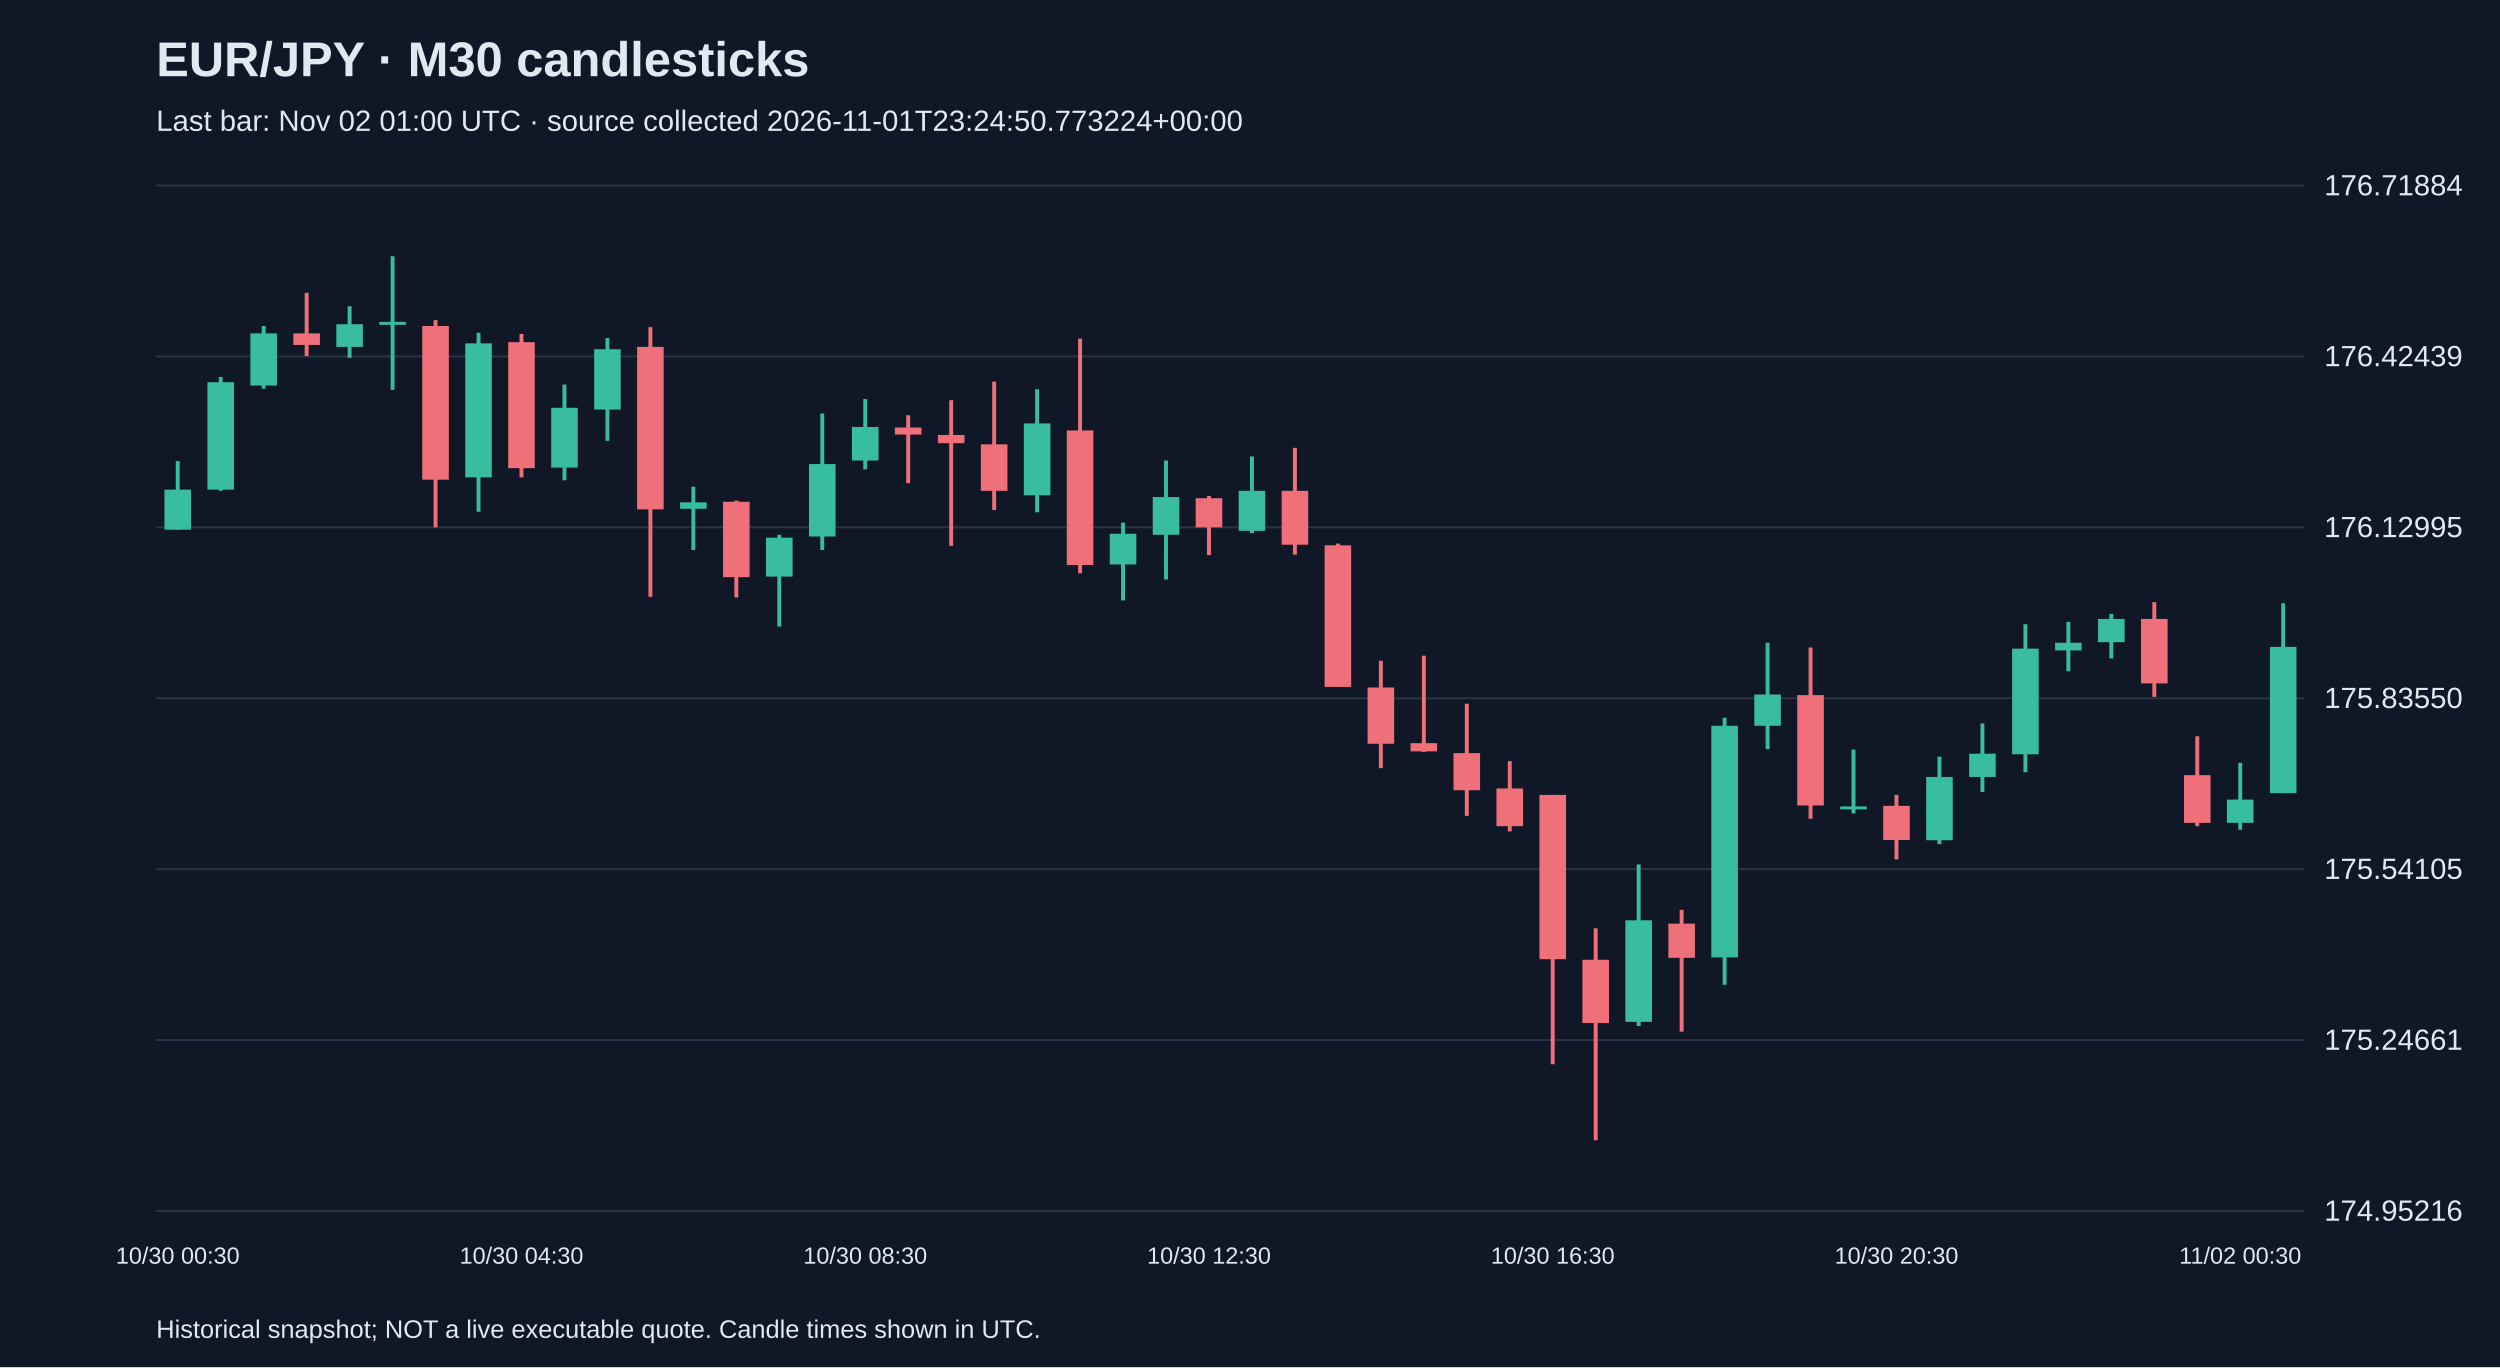
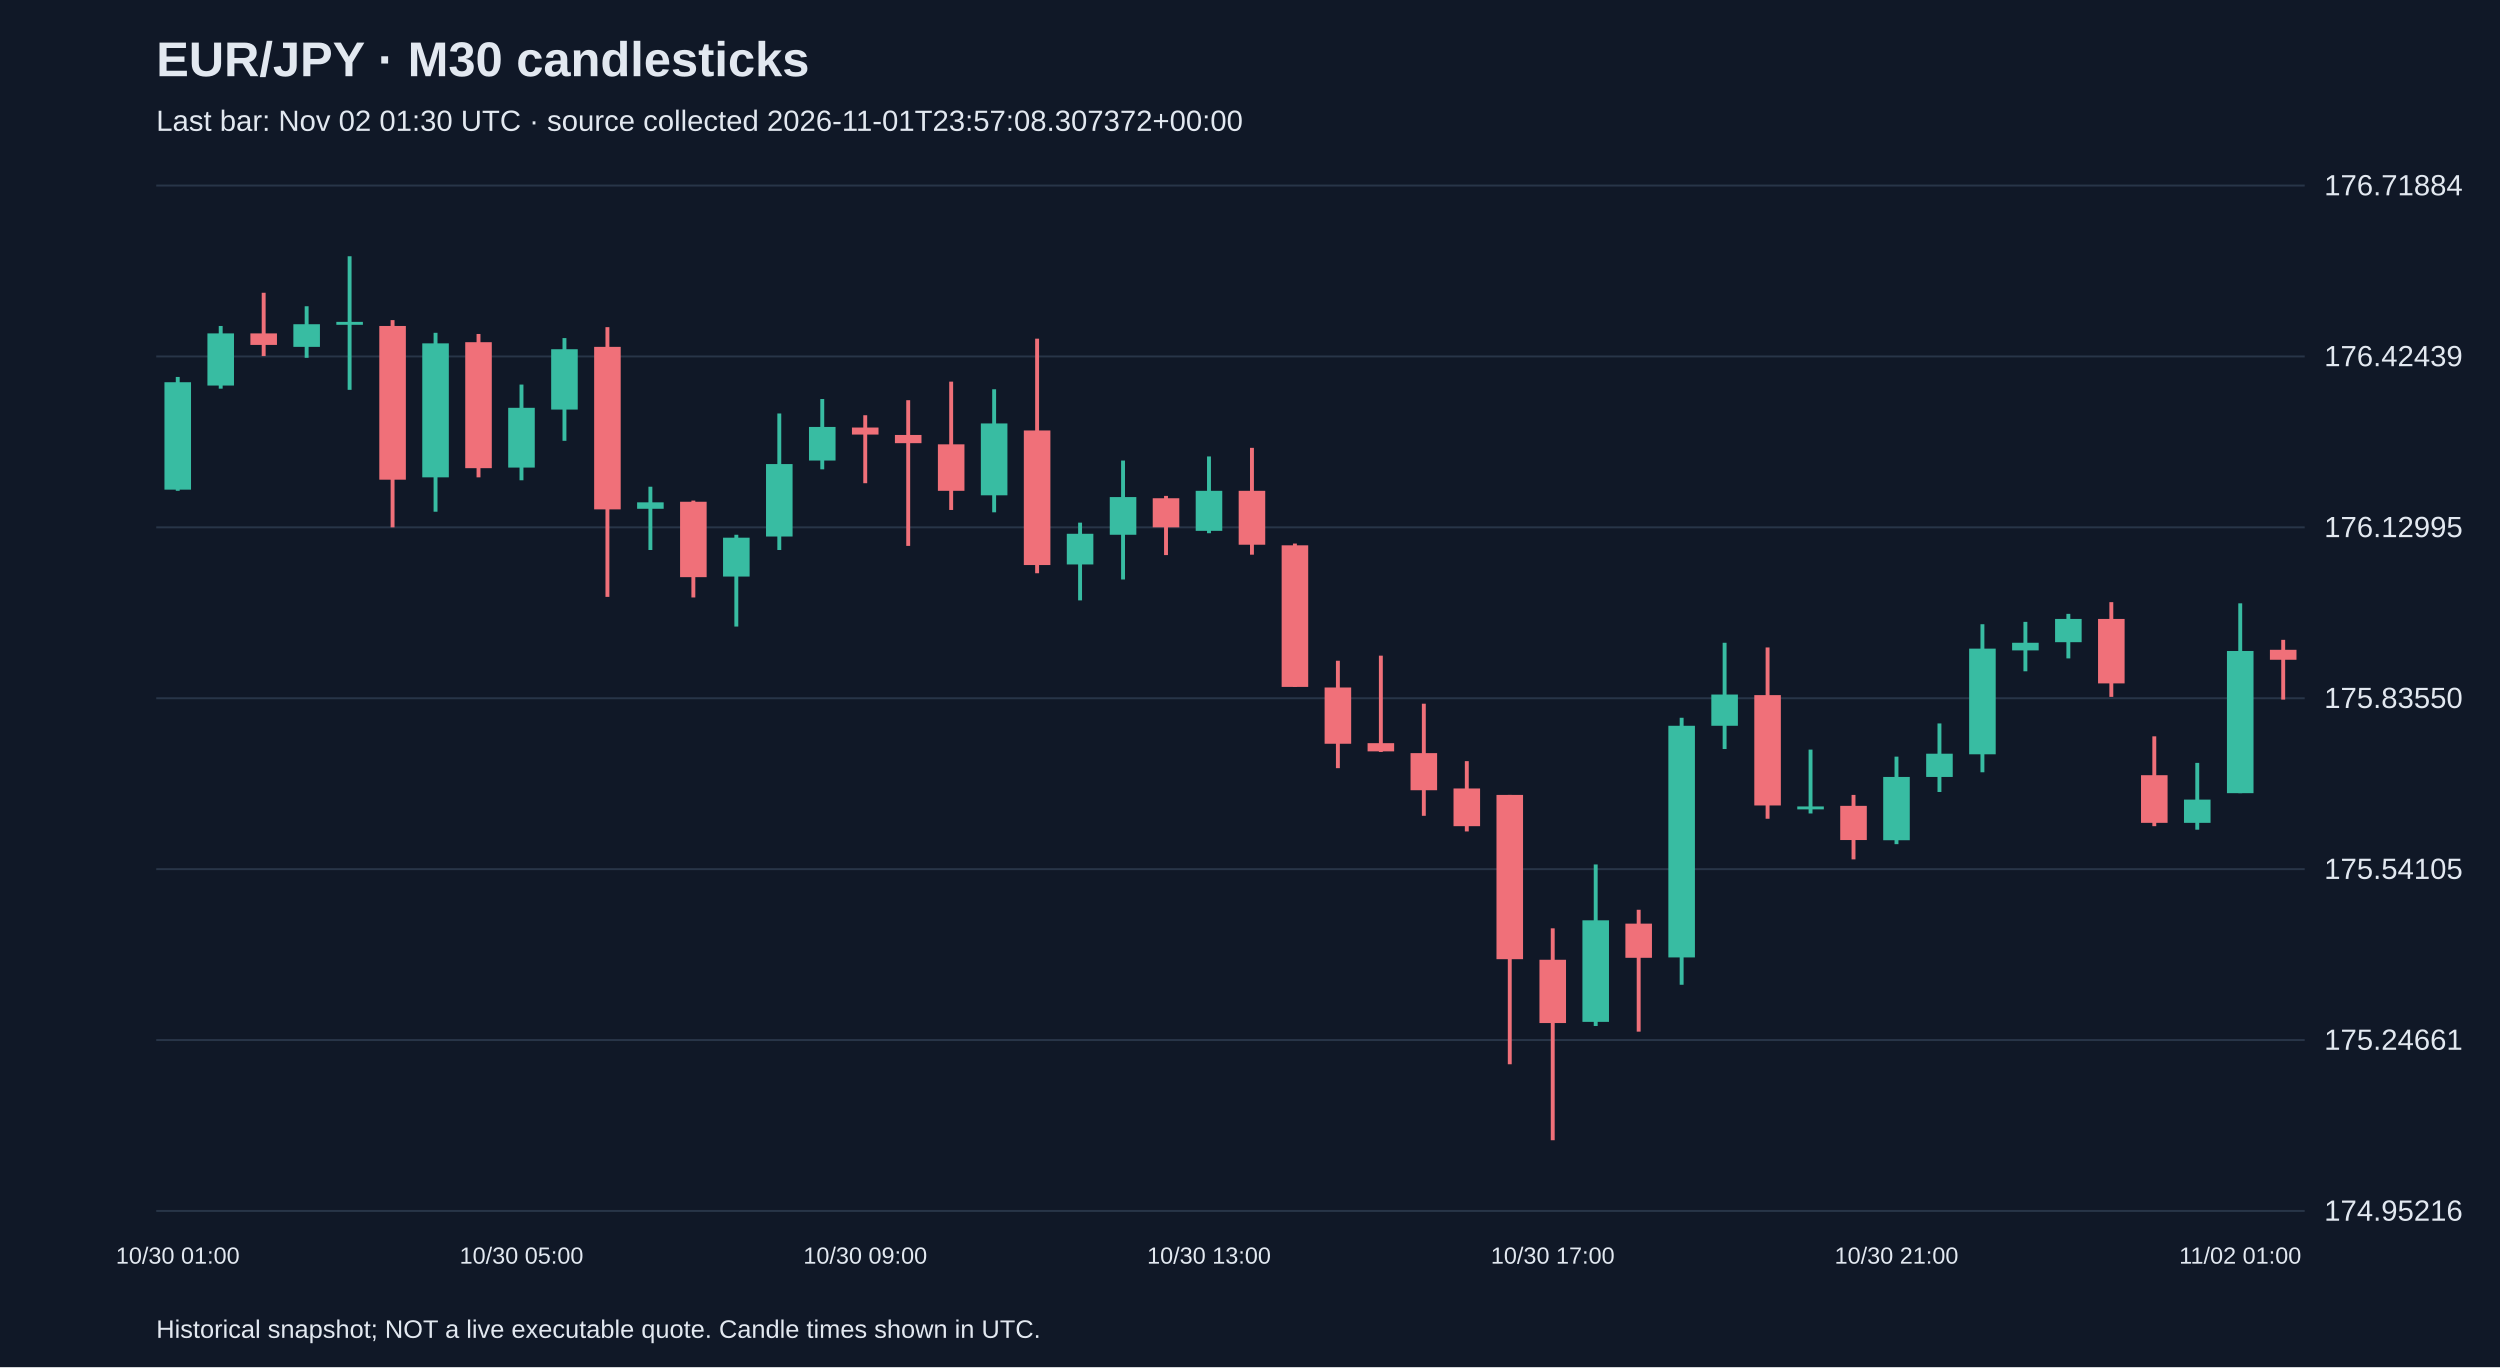
<svg xmlns="http://www.w3.org/2000/svg" viewBox="0 0 1280 700">
  <rect width="100%" height="100%" fill="#101827" />
  <style>text{font-family:Arial,sans-serif;fill:#e2e8f0}</style>
  <text x="80" y="39" font-size="25" font-weight="bold">EUR/JPY · M30 candlesticks</text>
-   <text x="80" y="67" font-size="15" fill="#a6b1c5">Last bar: Nov 02 01:00 UTC · source collected 2026-11-01T23:24:50.773224+00:00</text>
+   <text x="80" y="67" font-size="15" fill="#a6b1c5">Last bar: Nov 02 01:30 UTC · source collected 2026-11-01T23:57:08.307372+00:00</text>
  <line x1="80" y1="620.0" x2="1180" y2="620.0" stroke="#283548" />
  <text x="1190" y="625.0" font-size="15">174.95216</text>
  <line x1="80" y1="532.5" x2="1180" y2="532.5" stroke="#283548" />
  <text x="1190" y="537.5" font-size="15">175.24661</text>
  <line x1="80" y1="445.0" x2="1180" y2="445.0" stroke="#283548" />
  <text x="1190" y="450.0" font-size="15">175.54105</text>
  <line x1="80" y1="357.5" x2="1180" y2="357.5" stroke="#283548" />
  <text x="1190" y="362.5" font-size="15">175.83550</text>
  <line x1="80" y1="270.0" x2="1180" y2="270.0" stroke="#283548" />
  <text x="1190" y="275.0" font-size="15">176.12995</text>
  <line x1="80" y1="182.5" x2="1180" y2="182.5" stroke="#283548" />
  <text x="1190" y="187.5" font-size="15">176.42439</text>
  <line x1="80" y1="95.0" x2="1180" y2="95.0" stroke="#283548" />
  <text x="1190" y="100.0" font-size="15">176.71884</text>
-   <line x1="91.0" y1="236.1" x2="91.0" y2="271.2" stroke="#38bca2" stroke-width="2" />
-   <rect x="84.2" y="250.7" width="13.6" height="20.5" fill="#38bca2" />
-   <text x="91.0" y="647" text-anchor="middle" font-size="12">10/30 00:30</text>
-   <line x1="113.0" y1="193.0" x2="113.0" y2="251.3" stroke="#38bca2" stroke-width="2" />
-   <rect x="106.2" y="195.7" width="13.6" height="55.0" fill="#38bca2" />
-   <line x1="135.0" y1="166.9" x2="135.0" y2="199.0" stroke="#38bca2" stroke-width="2" />
-   <rect x="128.2" y="170.7" width="13.6" height="26.7" fill="#38bca2" />
-   <line x1="157.0" y1="149.9" x2="157.0" y2="182.3" stroke="#f07079" stroke-width="2" />
-   <rect x="150.2" y="170.7" width="13.6" height="5.9" fill="#f07079" />
-   <line x1="179.0" y1="156.8" x2="179.0" y2="183.2" stroke="#38bca2" stroke-width="2" />
-   <rect x="172.2" y="166.0" width="13.6" height="11.6" fill="#38bca2" />
-   <line x1="201.0" y1="131.2" x2="201.0" y2="199.6" stroke="#38bca2" stroke-width="2" />
-   <rect x="194.2" y="164.8" width="13.6" height="1.5" fill="#38bca2" />
-   <line x1="223.0" y1="163.9" x2="223.0" y2="270.0" stroke="#f07079" stroke-width="2" />
-   <rect x="216.2" y="166.9" width="13.6" height="78.7" fill="#f07079" />
-   <line x1="245.0" y1="170.4" x2="245.0" y2="262.0" stroke="#38bca2" stroke-width="2" />
-   <rect x="238.2" y="175.8" width="13.6" height="68.6" fill="#38bca2" />
-   <line x1="267.0" y1="171.0" x2="267.0" y2="244.4" stroke="#f07079" stroke-width="2" />
-   <rect x="260.2" y="175.2" width="13.6" height="64.5" fill="#f07079" />
-   <text x="267.0" y="647" text-anchor="middle" font-size="12">10/30 04:30</text>
-   <line x1="289.0" y1="196.9" x2="289.0" y2="245.9" stroke="#38bca2" stroke-width="2" />
-   <rect x="282.2" y="208.8" width="13.6" height="30.6" fill="#38bca2" />
-   <line x1="311.0" y1="173.1" x2="311.0" y2="225.7" stroke="#38bca2" stroke-width="2" />
-   <rect x="304.2" y="178.8" width="13.6" height="30.9" fill="#38bca2" />
-   <line x1="333.0" y1="167.5" x2="333.0" y2="305.6" stroke="#f07079" stroke-width="2" />
-   <rect x="326.2" y="177.6" width="13.6" height="83.2" fill="#f07079" />
-   <line x1="355.0" y1="249.2" x2="355.0" y2="281.6" stroke="#38bca2" stroke-width="2" />
-   <rect x="348.2" y="257.2" width="13.6" height="3.3" fill="#38bca2" />
-   <line x1="377.0" y1="256.3" x2="377.0" y2="305.9" stroke="#f07079" stroke-width="2" />
-   <rect x="370.2" y="256.9" width="13.6" height="38.6" fill="#f07079" />
-   <line x1="399.0" y1="273.8" x2="399.0" y2="320.8" stroke="#38bca2" stroke-width="2" />
-   <rect x="392.2" y="275.3" width="13.6" height="19.9" fill="#38bca2" />
-   <line x1="421.0" y1="211.7" x2="421.0" y2="281.6" stroke="#38bca2" stroke-width="2" />
-   <rect x="414.2" y="237.6" width="13.6" height="37.1" fill="#38bca2" />
-   <line x1="443.0" y1="204.3" x2="443.0" y2="240.3" stroke="#38bca2" stroke-width="2" />
-   <rect x="436.2" y="218.6" width="13.6" height="17.2" fill="#38bca2" />
-   <text x="443.0" y="647" text-anchor="middle" font-size="12">10/30 08:30</text>
-   <line x1="465.0" y1="212.6" x2="465.0" y2="247.4" stroke="#f07079" stroke-width="2" />
-   <rect x="458.2" y="218.9" width="13.6" height="3.6" fill="#f07079" />
-   <line x1="487.0" y1="204.9" x2="487.0" y2="279.5" stroke="#f07079" stroke-width="2" />
-   <rect x="480.2" y="222.7" width="13.6" height="4.2" fill="#f07079" />
-   <line x1="509.0" y1="195.4" x2="509.0" y2="261.1" stroke="#f07079" stroke-width="2" />
-   <rect x="502.2" y="227.5" width="13.6" height="23.8" fill="#f07079" />
-   <line x1="531.0" y1="199.3" x2="531.0" y2="262.3" stroke="#38bca2" stroke-width="2" />
-   <rect x="524.2" y="216.8" width="13.6" height="36.8" fill="#38bca2" />
-   <line x1="553.0" y1="173.4" x2="553.0" y2="293.5" stroke="#f07079" stroke-width="2" />
-   <rect x="546.2" y="220.4" width="13.6" height="68.9" fill="#f07079" />
-   <line x1="575.0" y1="267.6" x2="575.0" y2="307.4" stroke="#38bca2" stroke-width="2" />
-   <rect x="568.2" y="273.3" width="13.6" height="15.7" fill="#38bca2" />
-   <line x1="597.0" y1="235.8" x2="597.0" y2="296.7" stroke="#38bca2" stroke-width="2" />
-   <rect x="590.2" y="254.5" width="13.6" height="19.3" fill="#38bca2" />
-   <line x1="619.0" y1="253.9" x2="619.0" y2="284.2" stroke="#f07079" stroke-width="2" />
-   <rect x="612.2" y="255.1" width="13.6" height="14.9" fill="#f07079" />
-   <text x="619.0" y="647" text-anchor="middle" font-size="12">10/30 12:30</text>
-   <line x1="641.0" y1="233.7" x2="641.0" y2="273.0" stroke="#38bca2" stroke-width="2" />
-   <rect x="634.2" y="251.3" width="13.6" height="20.5" fill="#38bca2" />
-   <line x1="663.0" y1="229.3" x2="663.0" y2="284.0" stroke="#f07079" stroke-width="2" />
-   <rect x="656.2" y="251.3" width="13.6" height="27.6" fill="#f07079" />
-   <line x1="685.0" y1="278.3" x2="685.0" y2="351.7" stroke="#f07079" stroke-width="2" />
-   <rect x="678.2" y="279.2" width="13.6" height="72.5" fill="#f07079" />
-   <line x1="707.0" y1="338.3" x2="707.0" y2="393.3" stroke="#f07079" stroke-width="2" />
-   <rect x="700.2" y="352.0" width="13.6" height="28.8" fill="#f07079" />
-   <line x1="729.0" y1="335.7" x2="729.0" y2="385.0" stroke="#f07079" stroke-width="2" />
-   <rect x="722.2" y="380.5" width="13.6" height="4.2" fill="#f07079" />
-   <line x1="751.0" y1="360.3" x2="751.0" y2="417.7" stroke="#f07079" stroke-width="2" />
-   <rect x="744.2" y="385.6" width="13.6" height="19.0" fill="#f07079" />
-   <line x1="773.0" y1="389.7" x2="773.0" y2="425.7" stroke="#f07079" stroke-width="2" />
-   <rect x="766.2" y="403.7" width="13.6" height="19.3" fill="#f07079" />
-   <line x1="795.0" y1="407.0" x2="795.0" y2="544.9" stroke="#f07079" stroke-width="2" />
-   <rect x="788.2" y="407.0" width="13.6" height="84.1" fill="#f07079" />
-   <text x="795.0" y="647" text-anchor="middle" font-size="12">10/30 16:30</text>
-   <line x1="817.0" y1="475.3" x2="817.0" y2="583.8" stroke="#f07079" stroke-width="2" />
-   <rect x="810.2" y="491.4" width="13.6" height="32.4" fill="#f07079" />
-   <line x1="839.0" y1="442.6" x2="839.0" y2="525.3" stroke="#38bca2" stroke-width="2" />
-   <rect x="832.2" y="471.2" width="13.6" height="52.0" fill="#38bca2" />
-   <line x1="861.0" y1="465.8" x2="861.0" y2="528.2" stroke="#f07079" stroke-width="2" />
-   <rect x="854.2" y="472.9" width="13.6" height="17.5" fill="#f07079" />
-   <line x1="883.0" y1="367.5" x2="883.0" y2="504.2" stroke="#38bca2" stroke-width="2" />
-   <rect x="876.2" y="371.6" width="13.6" height="118.6" fill="#38bca2" />
-   <line x1="905.0" y1="329.1" x2="905.0" y2="383.5" stroke="#38bca2" stroke-width="2" />
-   <rect x="898.2" y="355.6" width="13.6" height="16.0" fill="#38bca2" />
-   <line x1="927.0" y1="331.5" x2="927.0" y2="419.2" stroke="#f07079" stroke-width="2" />
-   <rect x="920.2" y="355.9" width="13.6" height="56.5" fill="#f07079" />
-   <line x1="949.0" y1="383.8" x2="949.0" y2="416.5" stroke="#38bca2" stroke-width="2" />
-   <rect x="942.2" y="412.9" width="13.6" height="1.5" fill="#38bca2" />
-   <line x1="971.0" y1="407.0" x2="971.0" y2="440.0" stroke="#f07079" stroke-width="2" />
-   <rect x="964.2" y="412.6" width="13.6" height="17.5" fill="#f07079" />
-   <text x="971.0" y="647" text-anchor="middle" font-size="12">10/30 20:30</text>
-   <line x1="993.0" y1="387.4" x2="993.0" y2="432.2" stroke="#38bca2" stroke-width="2" />
-   <rect x="986.2" y="397.8" width="13.6" height="32.4" fill="#38bca2" />
-   <line x1="1015.0" y1="370.4" x2="1015.0" y2="405.5" stroke="#38bca2" stroke-width="2" />
-   <rect x="1008.2" y="385.9" width="13.6" height="11.9" fill="#38bca2" />
-   <line x1="1037.0" y1="319.6" x2="1037.0" y2="395.4" stroke="#38bca2" stroke-width="2" />
-   <rect x="1030.2" y="332.1" width="13.6" height="54.1" fill="#38bca2" />
-   <line x1="1059.0" y1="318.4" x2="1059.0" y2="343.7" stroke="#38bca2" stroke-width="2" />
-   <rect x="1052.2" y="329.1" width="13.6" height="3.9" fill="#38bca2" />
-   <line x1="1081.0" y1="314.3" x2="1081.0" y2="337.1" stroke="#38bca2" stroke-width="2" />
-   <rect x="1074.2" y="316.9" width="13.6" height="11.9" fill="#38bca2" />
-   <line x1="1103.0" y1="308.3" x2="1103.0" y2="356.8" stroke="#f07079" stroke-width="2" />
-   <rect x="1096.2" y="316.9" width="13.6" height="33.0" fill="#f07079" />
-   <line x1="1125.0" y1="377.0" x2="1125.0" y2="423.0" stroke="#f07079" stroke-width="2" />
-   <rect x="1118.2" y="396.9" width="13.6" height="24.4" fill="#f07079" />
-   <line x1="1147.0" y1="390.6" x2="1147.0" y2="424.8" stroke="#38bca2" stroke-width="2" />
-   <rect x="1140.2" y="409.4" width="13.6" height="11.9" fill="#38bca2" />
-   <text x="1147.0" y="647" text-anchor="middle" font-size="12">11/02 00:30</text>
-   <line x1="1169.0" y1="308.9" x2="1169.0" y2="406.1" stroke="#38bca2" stroke-width="2" />
-   <rect x="1162.2" y="331.2" width="13.6" height="74.9" fill="#38bca2" />
+   <line x1="91.0" y1="193.0" x2="91.0" y2="251.3" stroke="#38bca2" stroke-width="2" />
+   <rect x="84.2" y="195.7" width="13.6" height="55.0" fill="#38bca2" />
+   <text x="91.0" y="647" text-anchor="middle" font-size="12">10/30 01:00</text>
+   <line x1="113.0" y1="166.9" x2="113.0" y2="199.0" stroke="#38bca2" stroke-width="2" />
+   <rect x="106.2" y="170.7" width="13.6" height="26.7" fill="#38bca2" />
+   <line x1="135.0" y1="149.9" x2="135.0" y2="182.3" stroke="#f07079" stroke-width="2" />
+   <rect x="128.2" y="170.7" width="13.6" height="5.9" fill="#f07079" />
+   <line x1="157.0" y1="156.8" x2="157.0" y2="183.2" stroke="#38bca2" stroke-width="2" />
+   <rect x="150.2" y="166.0" width="13.6" height="11.6" fill="#38bca2" />
+   <line x1="179.0" y1="131.2" x2="179.0" y2="199.6" stroke="#38bca2" stroke-width="2" />
+   <rect x="172.2" y="164.8" width="13.6" height="1.5" fill="#38bca2" />
+   <line x1="201.0" y1="163.9" x2="201.0" y2="270.0" stroke="#f07079" stroke-width="2" />
+   <rect x="194.2" y="166.9" width="13.6" height="78.7" fill="#f07079" />
+   <line x1="223.0" y1="170.4" x2="223.0" y2="262.0" stroke="#38bca2" stroke-width="2" />
+   <rect x="216.2" y="175.8" width="13.6" height="68.6" fill="#38bca2" />
+   <line x1="245.0" y1="171.0" x2="245.0" y2="244.4" stroke="#f07079" stroke-width="2" />
+   <rect x="238.2" y="175.2" width="13.6" height="64.5" fill="#f07079" />
+   <line x1="267.0" y1="196.9" x2="267.0" y2="245.9" stroke="#38bca2" stroke-width="2" />
+   <rect x="260.2" y="208.8" width="13.6" height="30.6" fill="#38bca2" />
+   <text x="267.0" y="647" text-anchor="middle" font-size="12">10/30 05:00</text>
+   <line x1="289.0" y1="173.1" x2="289.0" y2="225.7" stroke="#38bca2" stroke-width="2" />
+   <rect x="282.2" y="178.8" width="13.6" height="30.9" fill="#38bca2" />
+   <line x1="311.0" y1="167.5" x2="311.0" y2="305.6" stroke="#f07079" stroke-width="2" />
+   <rect x="304.2" y="177.6" width="13.6" height="83.2" fill="#f07079" />
+   <line x1="333.0" y1="249.2" x2="333.0" y2="281.6" stroke="#38bca2" stroke-width="2" />
+   <rect x="326.2" y="257.2" width="13.6" height="3.3" fill="#38bca2" />
+   <line x1="355.0" y1="256.3" x2="355.0" y2="305.9" stroke="#f07079" stroke-width="2" />
+   <rect x="348.2" y="256.9" width="13.6" height="38.6" fill="#f07079" />
+   <line x1="377.0" y1="273.8" x2="377.0" y2="320.8" stroke="#38bca2" stroke-width="2" />
+   <rect x="370.2" y="275.3" width="13.6" height="19.9" fill="#38bca2" />
+   <line x1="399.0" y1="211.7" x2="399.0" y2="281.6" stroke="#38bca2" stroke-width="2" />
+   <rect x="392.2" y="237.6" width="13.6" height="37.1" fill="#38bca2" />
+   <line x1="421.0" y1="204.3" x2="421.0" y2="240.3" stroke="#38bca2" stroke-width="2" />
+   <rect x="414.2" y="218.6" width="13.6" height="17.2" fill="#38bca2" />
+   <line x1="443.0" y1="212.6" x2="443.0" y2="247.4" stroke="#f07079" stroke-width="2" />
+   <rect x="436.2" y="218.9" width="13.6" height="3.6" fill="#f07079" />
+   <text x="443.0" y="647" text-anchor="middle" font-size="12">10/30 09:00</text>
+   <line x1="465.0" y1="204.9" x2="465.0" y2="279.5" stroke="#f07079" stroke-width="2" />
+   <rect x="458.2" y="222.7" width="13.6" height="4.2" fill="#f07079" />
+   <line x1="487.0" y1="195.4" x2="487.0" y2="261.1" stroke="#f07079" stroke-width="2" />
+   <rect x="480.2" y="227.5" width="13.6" height="23.8" fill="#f07079" />
+   <line x1="509.0" y1="199.3" x2="509.0" y2="262.3" stroke="#38bca2" stroke-width="2" />
+   <rect x="502.2" y="216.8" width="13.6" height="36.8" fill="#38bca2" />
+   <line x1="531.0" y1="173.4" x2="531.0" y2="293.5" stroke="#f07079" stroke-width="2" />
+   <rect x="524.2" y="220.4" width="13.6" height="68.9" fill="#f07079" />
+   <line x1="553.0" y1="267.6" x2="553.0" y2="307.4" stroke="#38bca2" stroke-width="2" />
+   <rect x="546.2" y="273.3" width="13.6" height="15.7" fill="#38bca2" />
+   <line x1="575.0" y1="235.8" x2="575.0" y2="296.7" stroke="#38bca2" stroke-width="2" />
+   <rect x="568.2" y="254.5" width="13.6" height="19.3" fill="#38bca2" />
+   <line x1="597.0" y1="253.9" x2="597.0" y2="284.2" stroke="#f07079" stroke-width="2" />
+   <rect x="590.2" y="255.1" width="13.6" height="14.9" fill="#f07079" />
+   <line x1="619.0" y1="233.7" x2="619.0" y2="273.0" stroke="#38bca2" stroke-width="2" />
+   <rect x="612.2" y="251.3" width="13.6" height="20.5" fill="#38bca2" />
+   <text x="619.0" y="647" text-anchor="middle" font-size="12">10/30 13:00</text>
+   <line x1="641.0" y1="229.3" x2="641.0" y2="284.0" stroke="#f07079" stroke-width="2" />
+   <rect x="634.2" y="251.3" width="13.6" height="27.6" fill="#f07079" />
+   <line x1="663.0" y1="278.3" x2="663.0" y2="351.7" stroke="#f07079" stroke-width="2" />
+   <rect x="656.2" y="279.2" width="13.6" height="72.5" fill="#f07079" />
+   <line x1="685.0" y1="338.3" x2="685.0" y2="393.3" stroke="#f07079" stroke-width="2" />
+   <rect x="678.2" y="352.0" width="13.6" height="28.8" fill="#f07079" />
+   <line x1="707.0" y1="335.7" x2="707.0" y2="385.0" stroke="#f07079" stroke-width="2" />
+   <rect x="700.2" y="380.5" width="13.6" height="4.2" fill="#f07079" />
+   <line x1="729.0" y1="360.3" x2="729.0" y2="417.7" stroke="#f07079" stroke-width="2" />
+   <rect x="722.2" y="385.6" width="13.6" height="19.0" fill="#f07079" />
+   <line x1="751.0" y1="389.7" x2="751.0" y2="425.7" stroke="#f07079" stroke-width="2" />
+   <rect x="744.2" y="403.7" width="13.6" height="19.3" fill="#f07079" />
+   <line x1="773.0" y1="407.0" x2="773.0" y2="544.9" stroke="#f07079" stroke-width="2" />
+   <rect x="766.2" y="407.0" width="13.6" height="84.1" fill="#f07079" />
+   <line x1="795.0" y1="475.3" x2="795.0" y2="583.8" stroke="#f07079" stroke-width="2" />
+   <rect x="788.2" y="491.4" width="13.6" height="32.4" fill="#f07079" />
+   <text x="795.0" y="647" text-anchor="middle" font-size="12">10/30 17:00</text>
+   <line x1="817.0" y1="442.6" x2="817.0" y2="525.3" stroke="#38bca2" stroke-width="2" />
+   <rect x="810.2" y="471.2" width="13.6" height="52.0" fill="#38bca2" />
+   <line x1="839.0" y1="465.8" x2="839.0" y2="528.2" stroke="#f07079" stroke-width="2" />
+   <rect x="832.2" y="472.9" width="13.6" height="17.5" fill="#f07079" />
+   <line x1="861.0" y1="367.5" x2="861.0" y2="504.2" stroke="#38bca2" stroke-width="2" />
+   <rect x="854.2" y="371.6" width="13.6" height="118.6" fill="#38bca2" />
+   <line x1="883.0" y1="329.1" x2="883.0" y2="383.5" stroke="#38bca2" stroke-width="2" />
+   <rect x="876.2" y="355.6" width="13.6" height="16.0" fill="#38bca2" />
+   <line x1="905.0" y1="331.5" x2="905.0" y2="419.2" stroke="#f07079" stroke-width="2" />
+   <rect x="898.2" y="355.9" width="13.6" height="56.5" fill="#f07079" />
+   <line x1="927.0" y1="383.8" x2="927.0" y2="416.5" stroke="#38bca2" stroke-width="2" />
+   <rect x="920.2" y="412.9" width="13.6" height="1.5" fill="#38bca2" />
+   <line x1="949.0" y1="407.0" x2="949.0" y2="440.0" stroke="#f07079" stroke-width="2" />
+   <rect x="942.2" y="412.6" width="13.6" height="17.5" fill="#f07079" />
+   <line x1="971.0" y1="387.4" x2="971.0" y2="432.2" stroke="#38bca2" stroke-width="2" />
+   <rect x="964.2" y="397.8" width="13.6" height="32.4" fill="#38bca2" />
+   <text x="971.0" y="647" text-anchor="middle" font-size="12">10/30 21:00</text>
+   <line x1="993.0" y1="370.4" x2="993.0" y2="405.5" stroke="#38bca2" stroke-width="2" />
+   <rect x="986.2" y="385.9" width="13.6" height="11.9" fill="#38bca2" />
+   <line x1="1015.0" y1="319.6" x2="1015.0" y2="395.4" stroke="#38bca2" stroke-width="2" />
+   <rect x="1008.2" y="332.1" width="13.6" height="54.1" fill="#38bca2" />
+   <line x1="1037.0" y1="318.4" x2="1037.0" y2="343.7" stroke="#38bca2" stroke-width="2" />
+   <rect x="1030.2" y="329.1" width="13.6" height="3.9" fill="#38bca2" />
+   <line x1="1059.0" y1="314.3" x2="1059.0" y2="337.1" stroke="#38bca2" stroke-width="2" />
+   <rect x="1052.2" y="316.9" width="13.6" height="11.9" fill="#38bca2" />
+   <line x1="1081.0" y1="308.3" x2="1081.0" y2="356.8" stroke="#f07079" stroke-width="2" />
+   <rect x="1074.2" y="316.9" width="13.6" height="33.0" fill="#f07079" />
+   <line x1="1103.0" y1="377.0" x2="1103.0" y2="423.0" stroke="#f07079" stroke-width="2" />
+   <rect x="1096.2" y="396.9" width="13.6" height="24.4" fill="#f07079" />
+   <line x1="1125.0" y1="390.6" x2="1125.0" y2="424.8" stroke="#38bca2" stroke-width="2" />
+   <rect x="1118.2" y="409.4" width="13.6" height="11.9" fill="#38bca2" />
+   <line x1="1147.0" y1="308.9" x2="1147.0" y2="406.1" stroke="#38bca2" stroke-width="2" />
+   <rect x="1140.2" y="333.3" width="13.6" height="72.8" fill="#38bca2" />
+   <text x="1147.0" y="647" text-anchor="middle" font-size="12">11/02 01:00</text>
+   <line x1="1169.0" y1="327.6" x2="1169.0" y2="358.2" stroke="#f07079" stroke-width="2" />
+   <rect x="1162.2" y="332.7" width="13.6" height="5.1" fill="#f07079" />
  <text x="80" y="685" font-size="13">Historical snapshot; NOT a live executable quote. Candle times shown in UTC.</text>
</svg>
